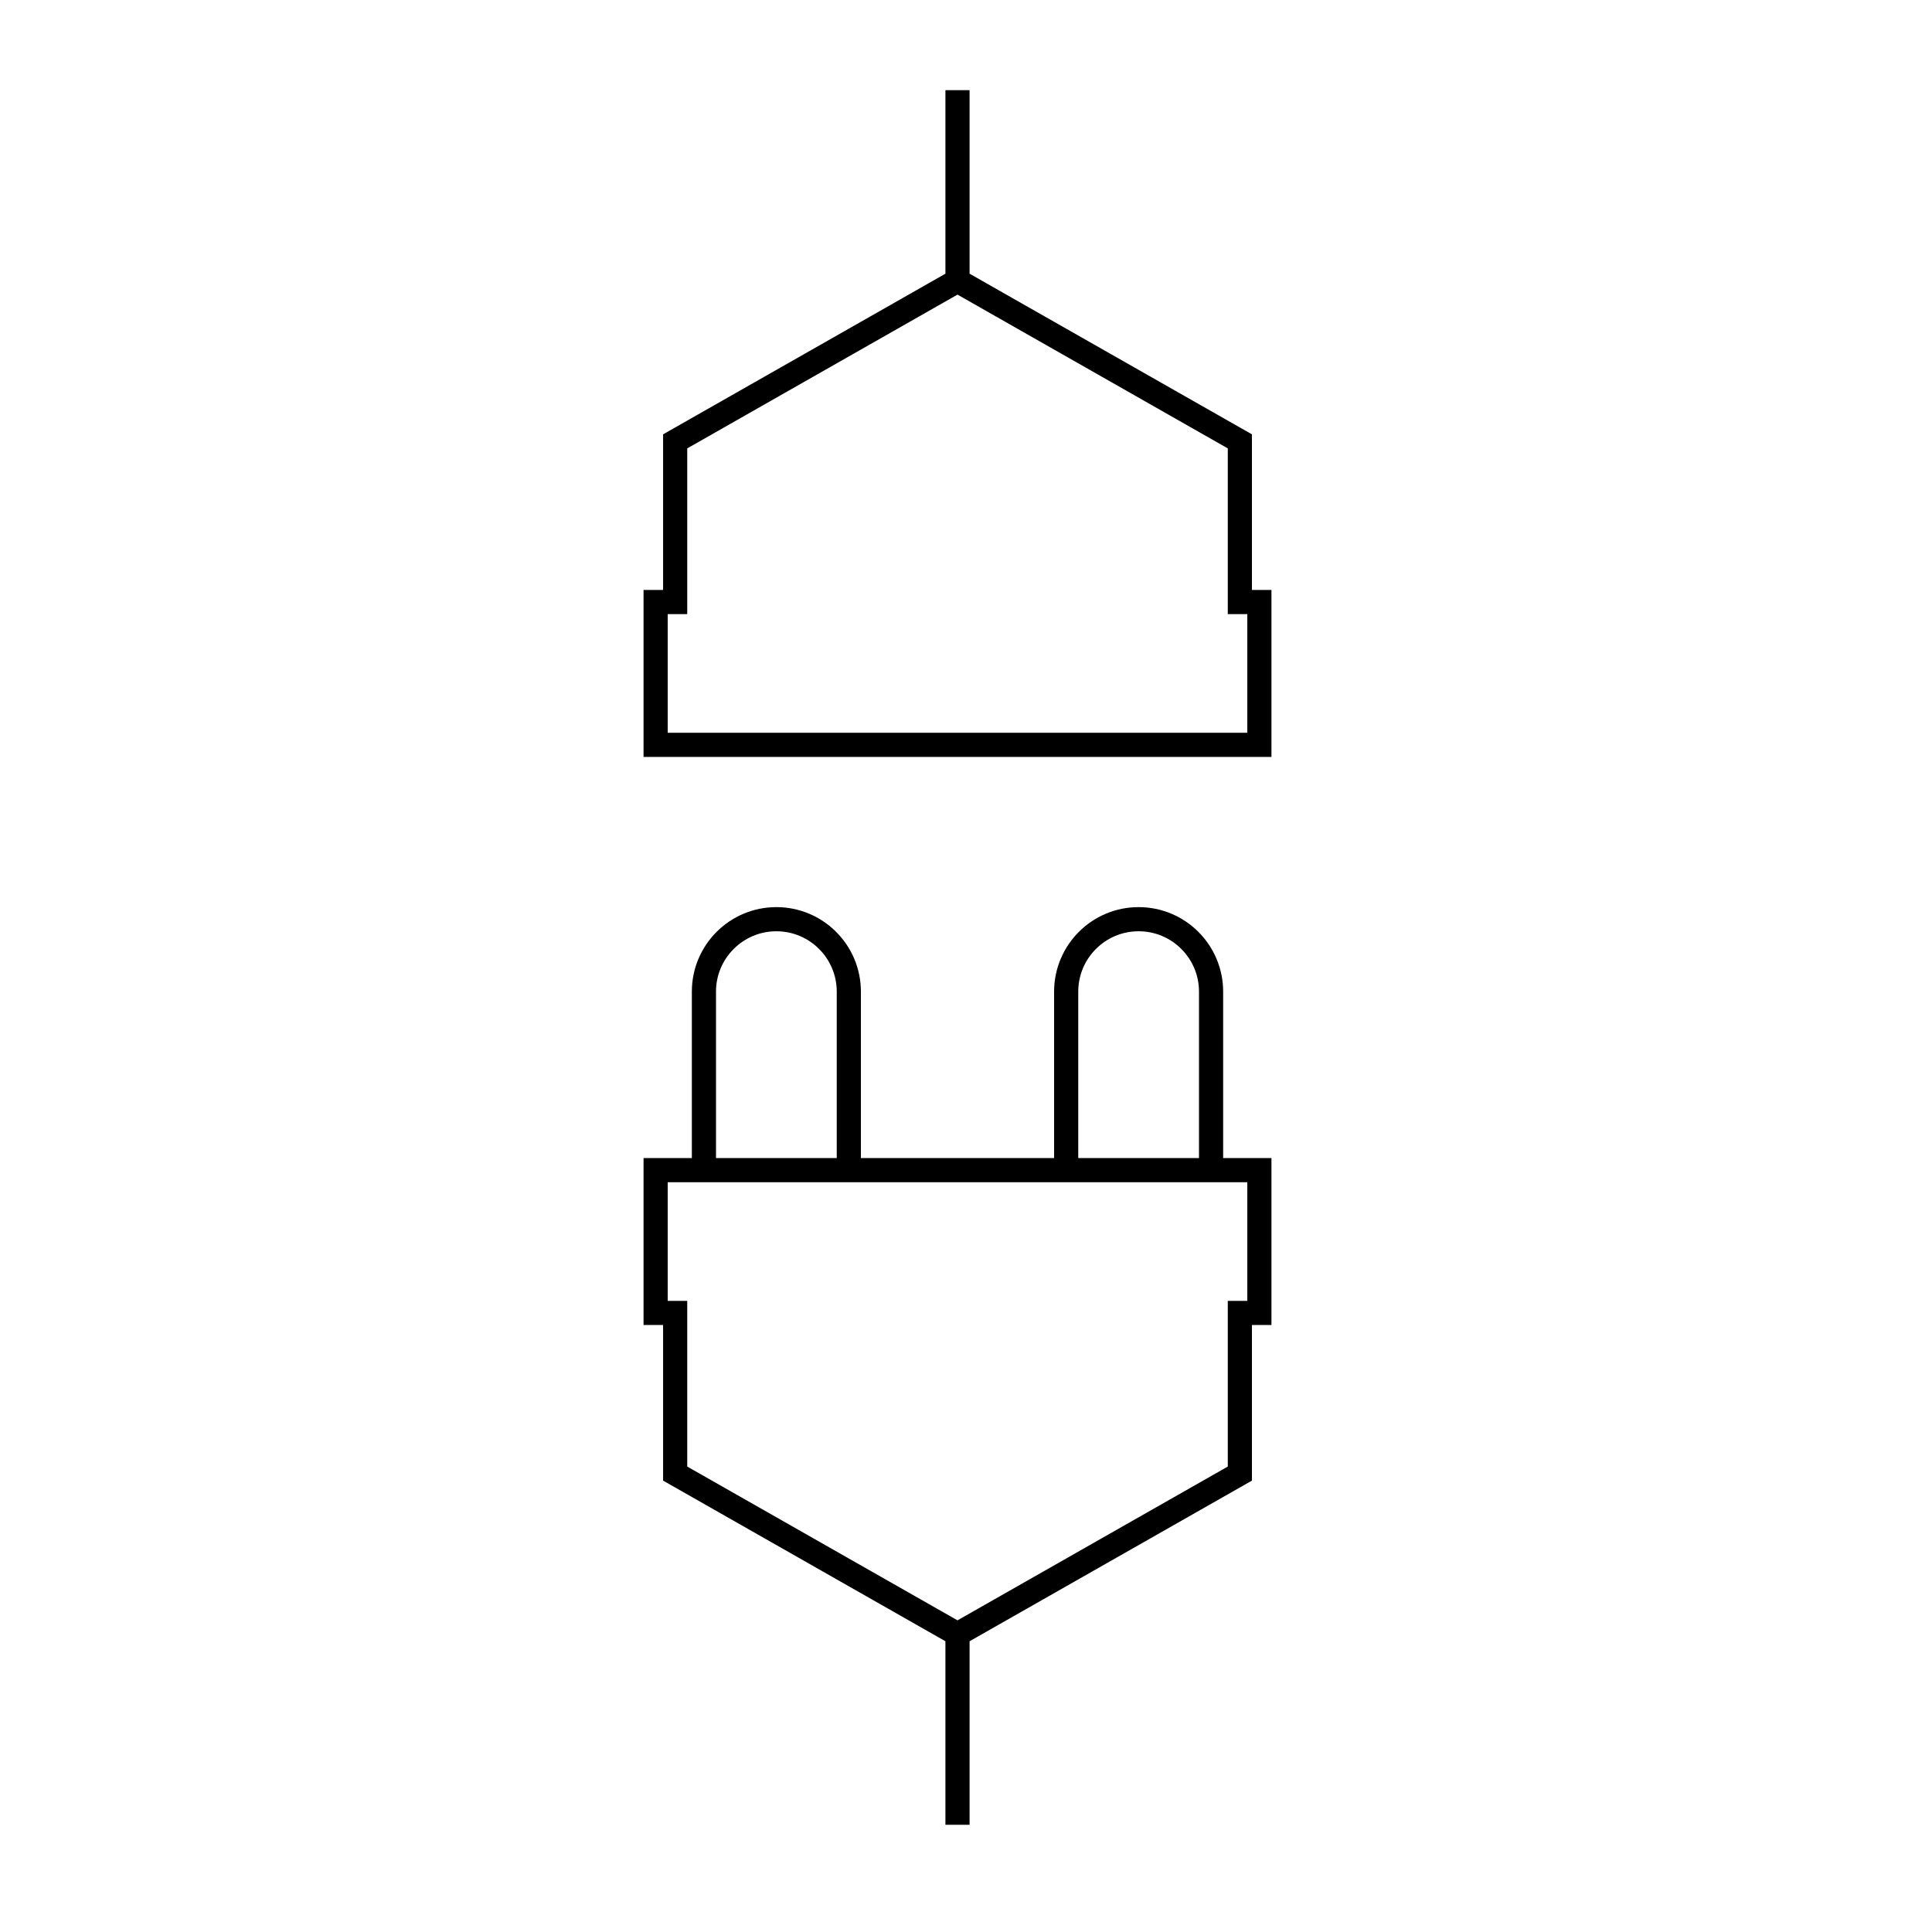
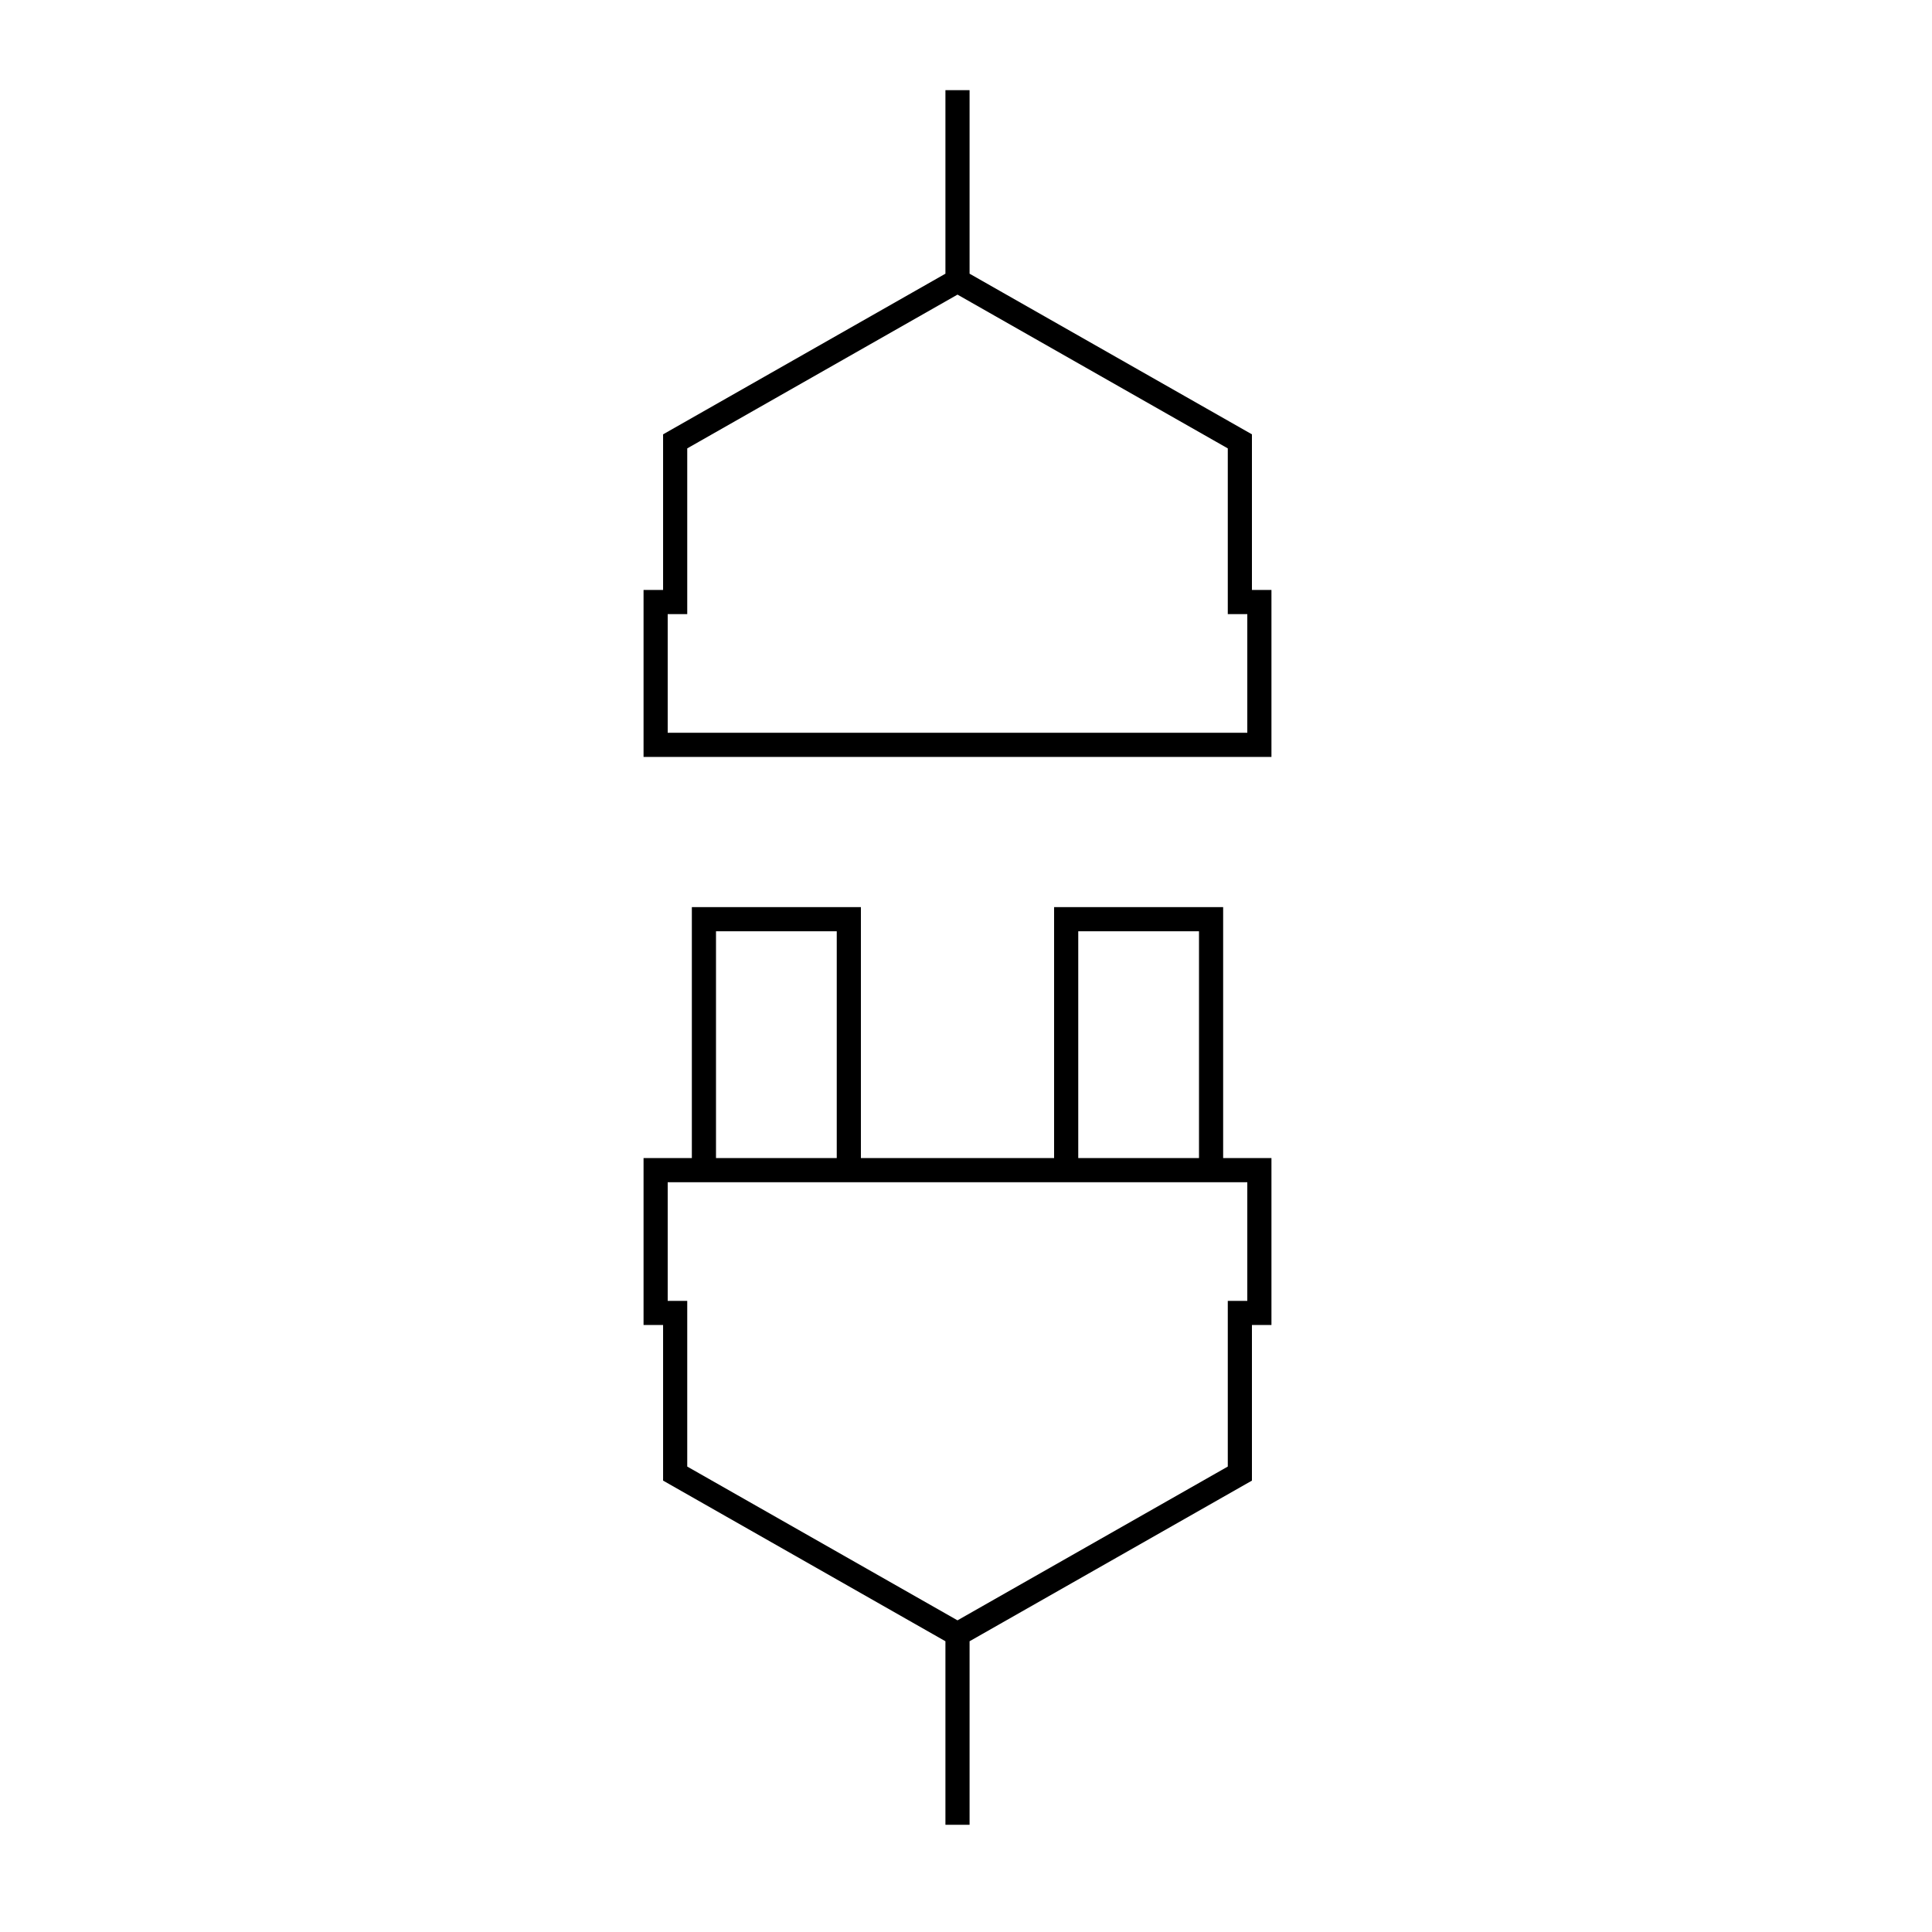
<svg viewBox="0 0 80 80" fill="none">
-   <path d="M39.648 11.624V4.233M39.648 11.624L51.34 18.276V24.929H52.148V30.842H27.148L27.148 24.929H27.957L27.957 18.276L39.648 11.624ZM39.648 67.67L39.648 75.061M39.648 67.67L51.34 61.018V54.366H52.148V48.453H27.148L27.148 54.366H27.957L27.957 61.018L39.648 67.67ZM44.148 41.062C44.148 39.405 45.491 38.062 47.148 38.062C48.805 38.062 50.148 39.405 50.148 41.062V48.453H44.148V41.062ZM29.148 48.453L29.148 41.062C29.148 39.405 30.491 38.062 32.148 38.062C33.805 38.062 35.148 39.405 35.148 41.062V48.453H29.148Z" stroke="currentColor" stroke-linecap="square" />
+   <path d="M39.648 11.624V4.233M39.648 11.624L51.34 18.276V24.929H52.148V30.842H27.148L27.148 24.929H27.957L27.957 18.276L39.648 11.624ZM39.648 67.67L39.648 75.061M39.648 67.67L51.34 61.018V54.366H52.148V48.453H27.148L27.148 54.366H27.957L27.957 61.018L39.648 67.67ZM44.148 38.062H50.148V48.453H44.148V38.062ZM29.148 48.453H35.148L35.148 38.062H29.148L29.148 48.453Z" stroke="currentColor" stroke-linecap="square" />
</svg>
